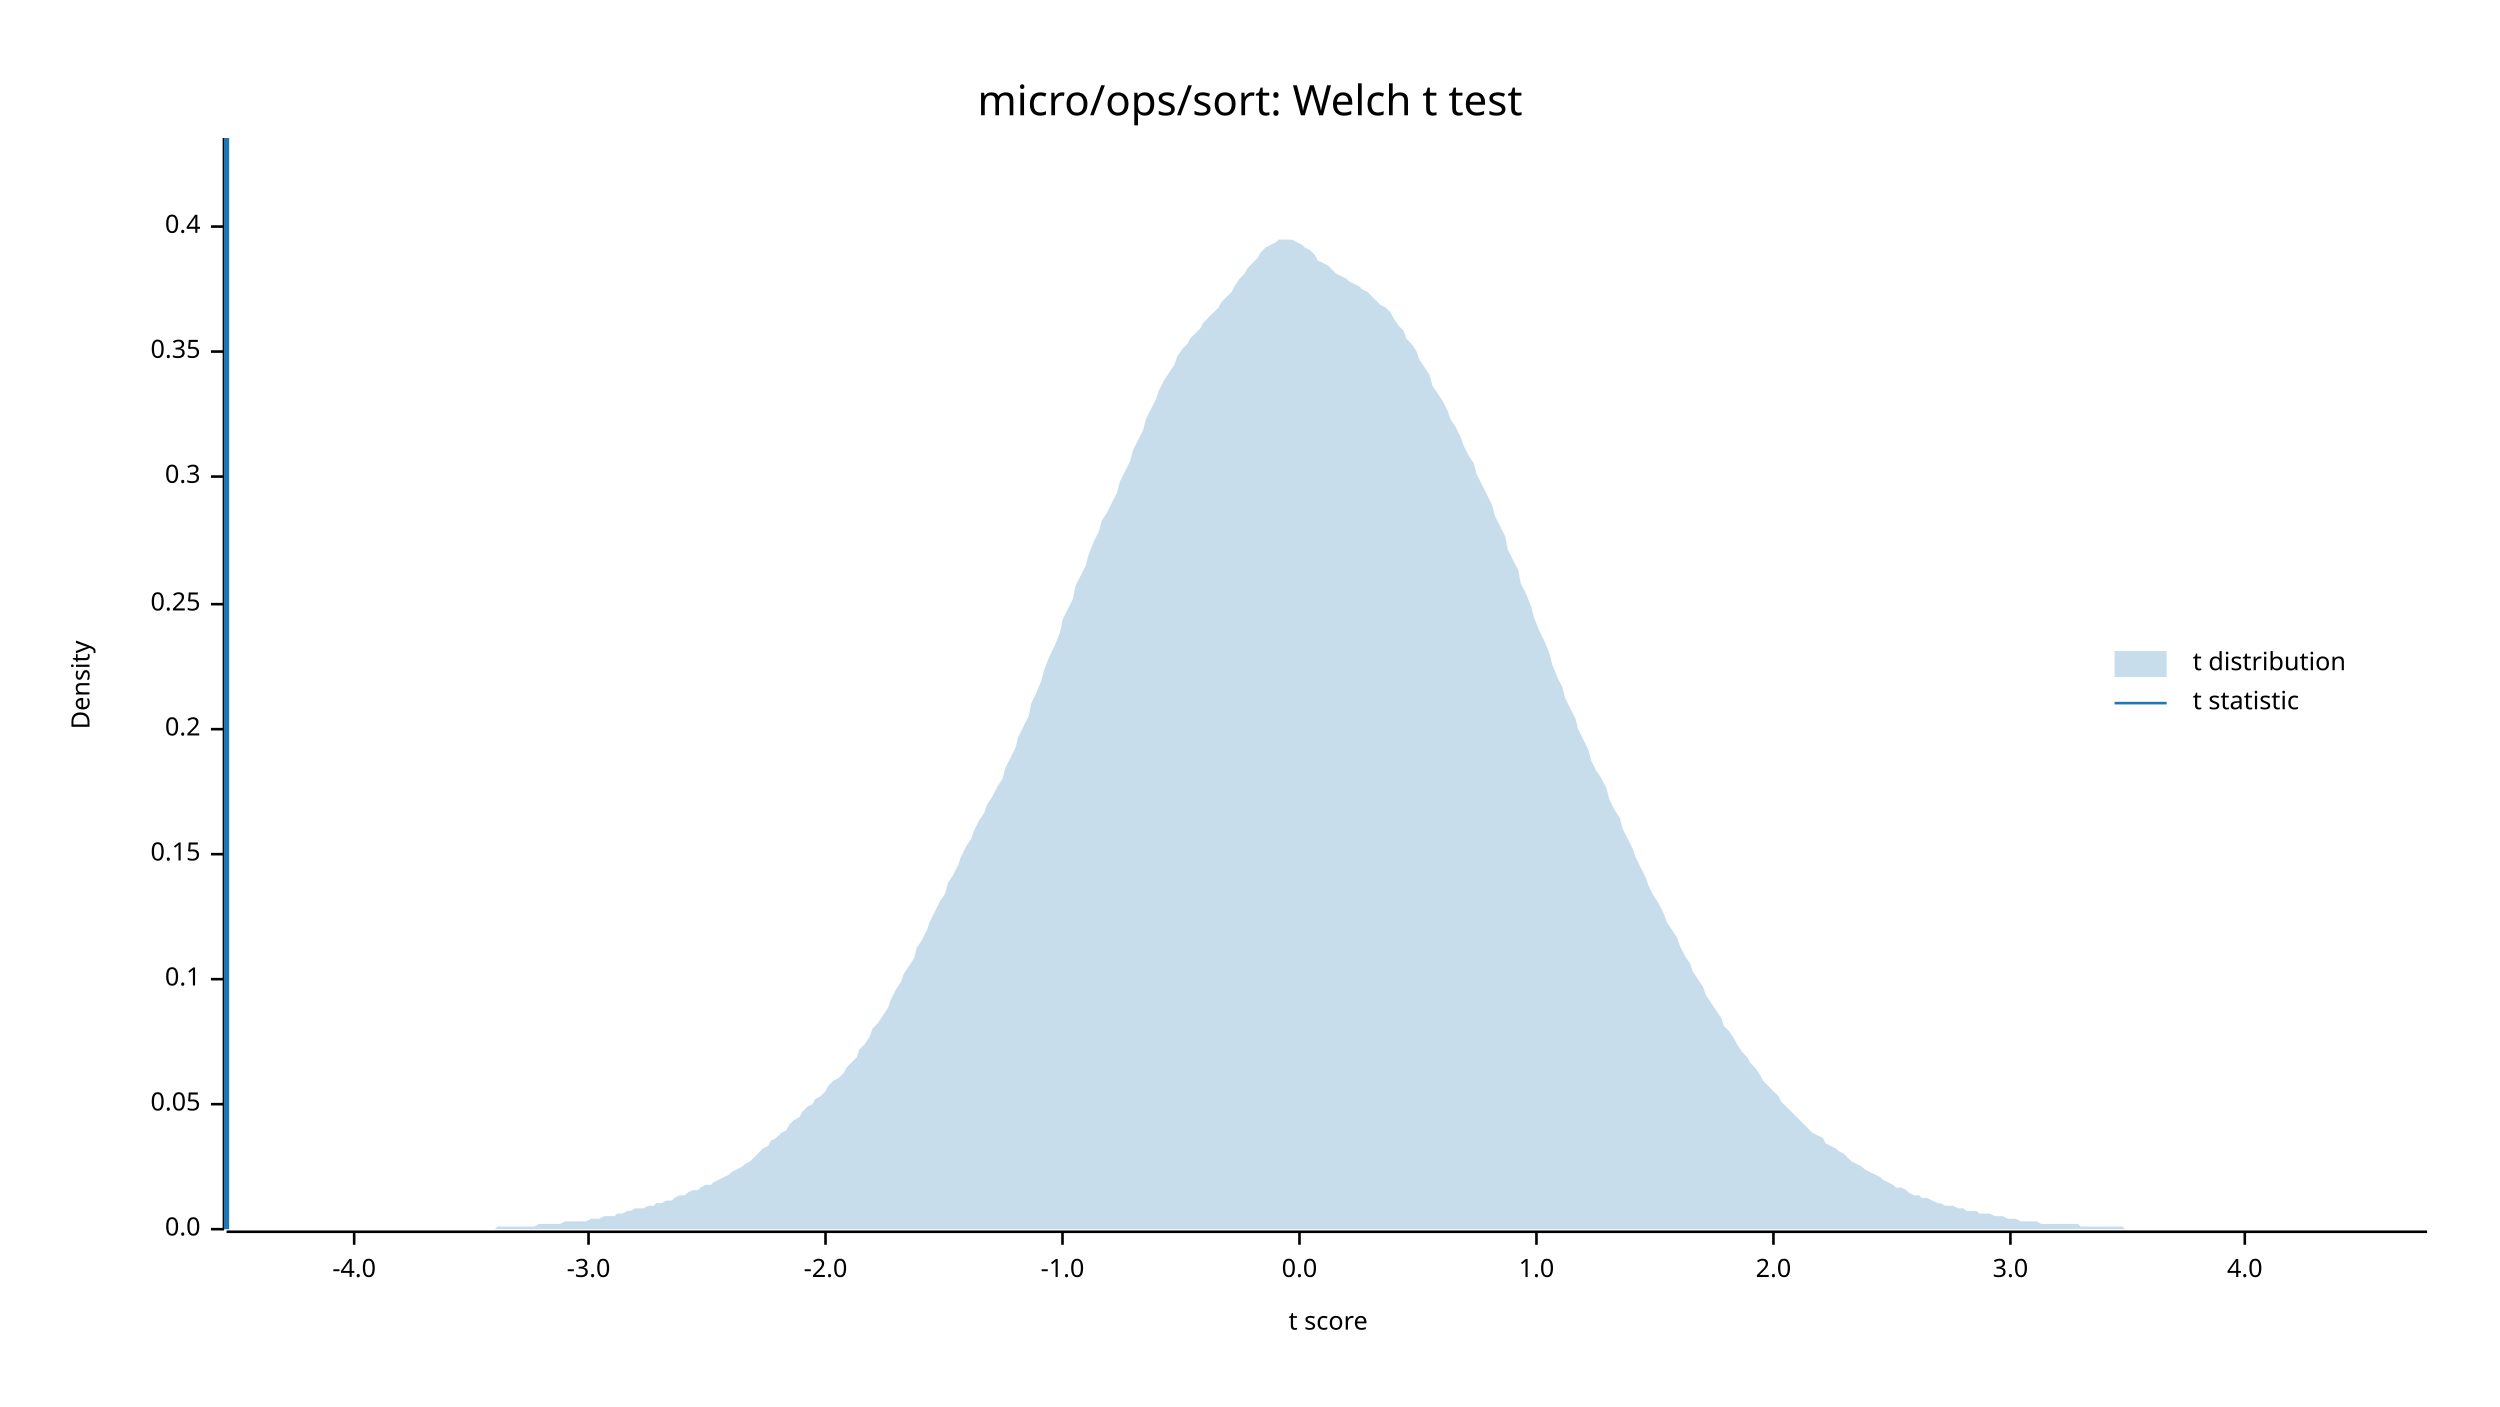
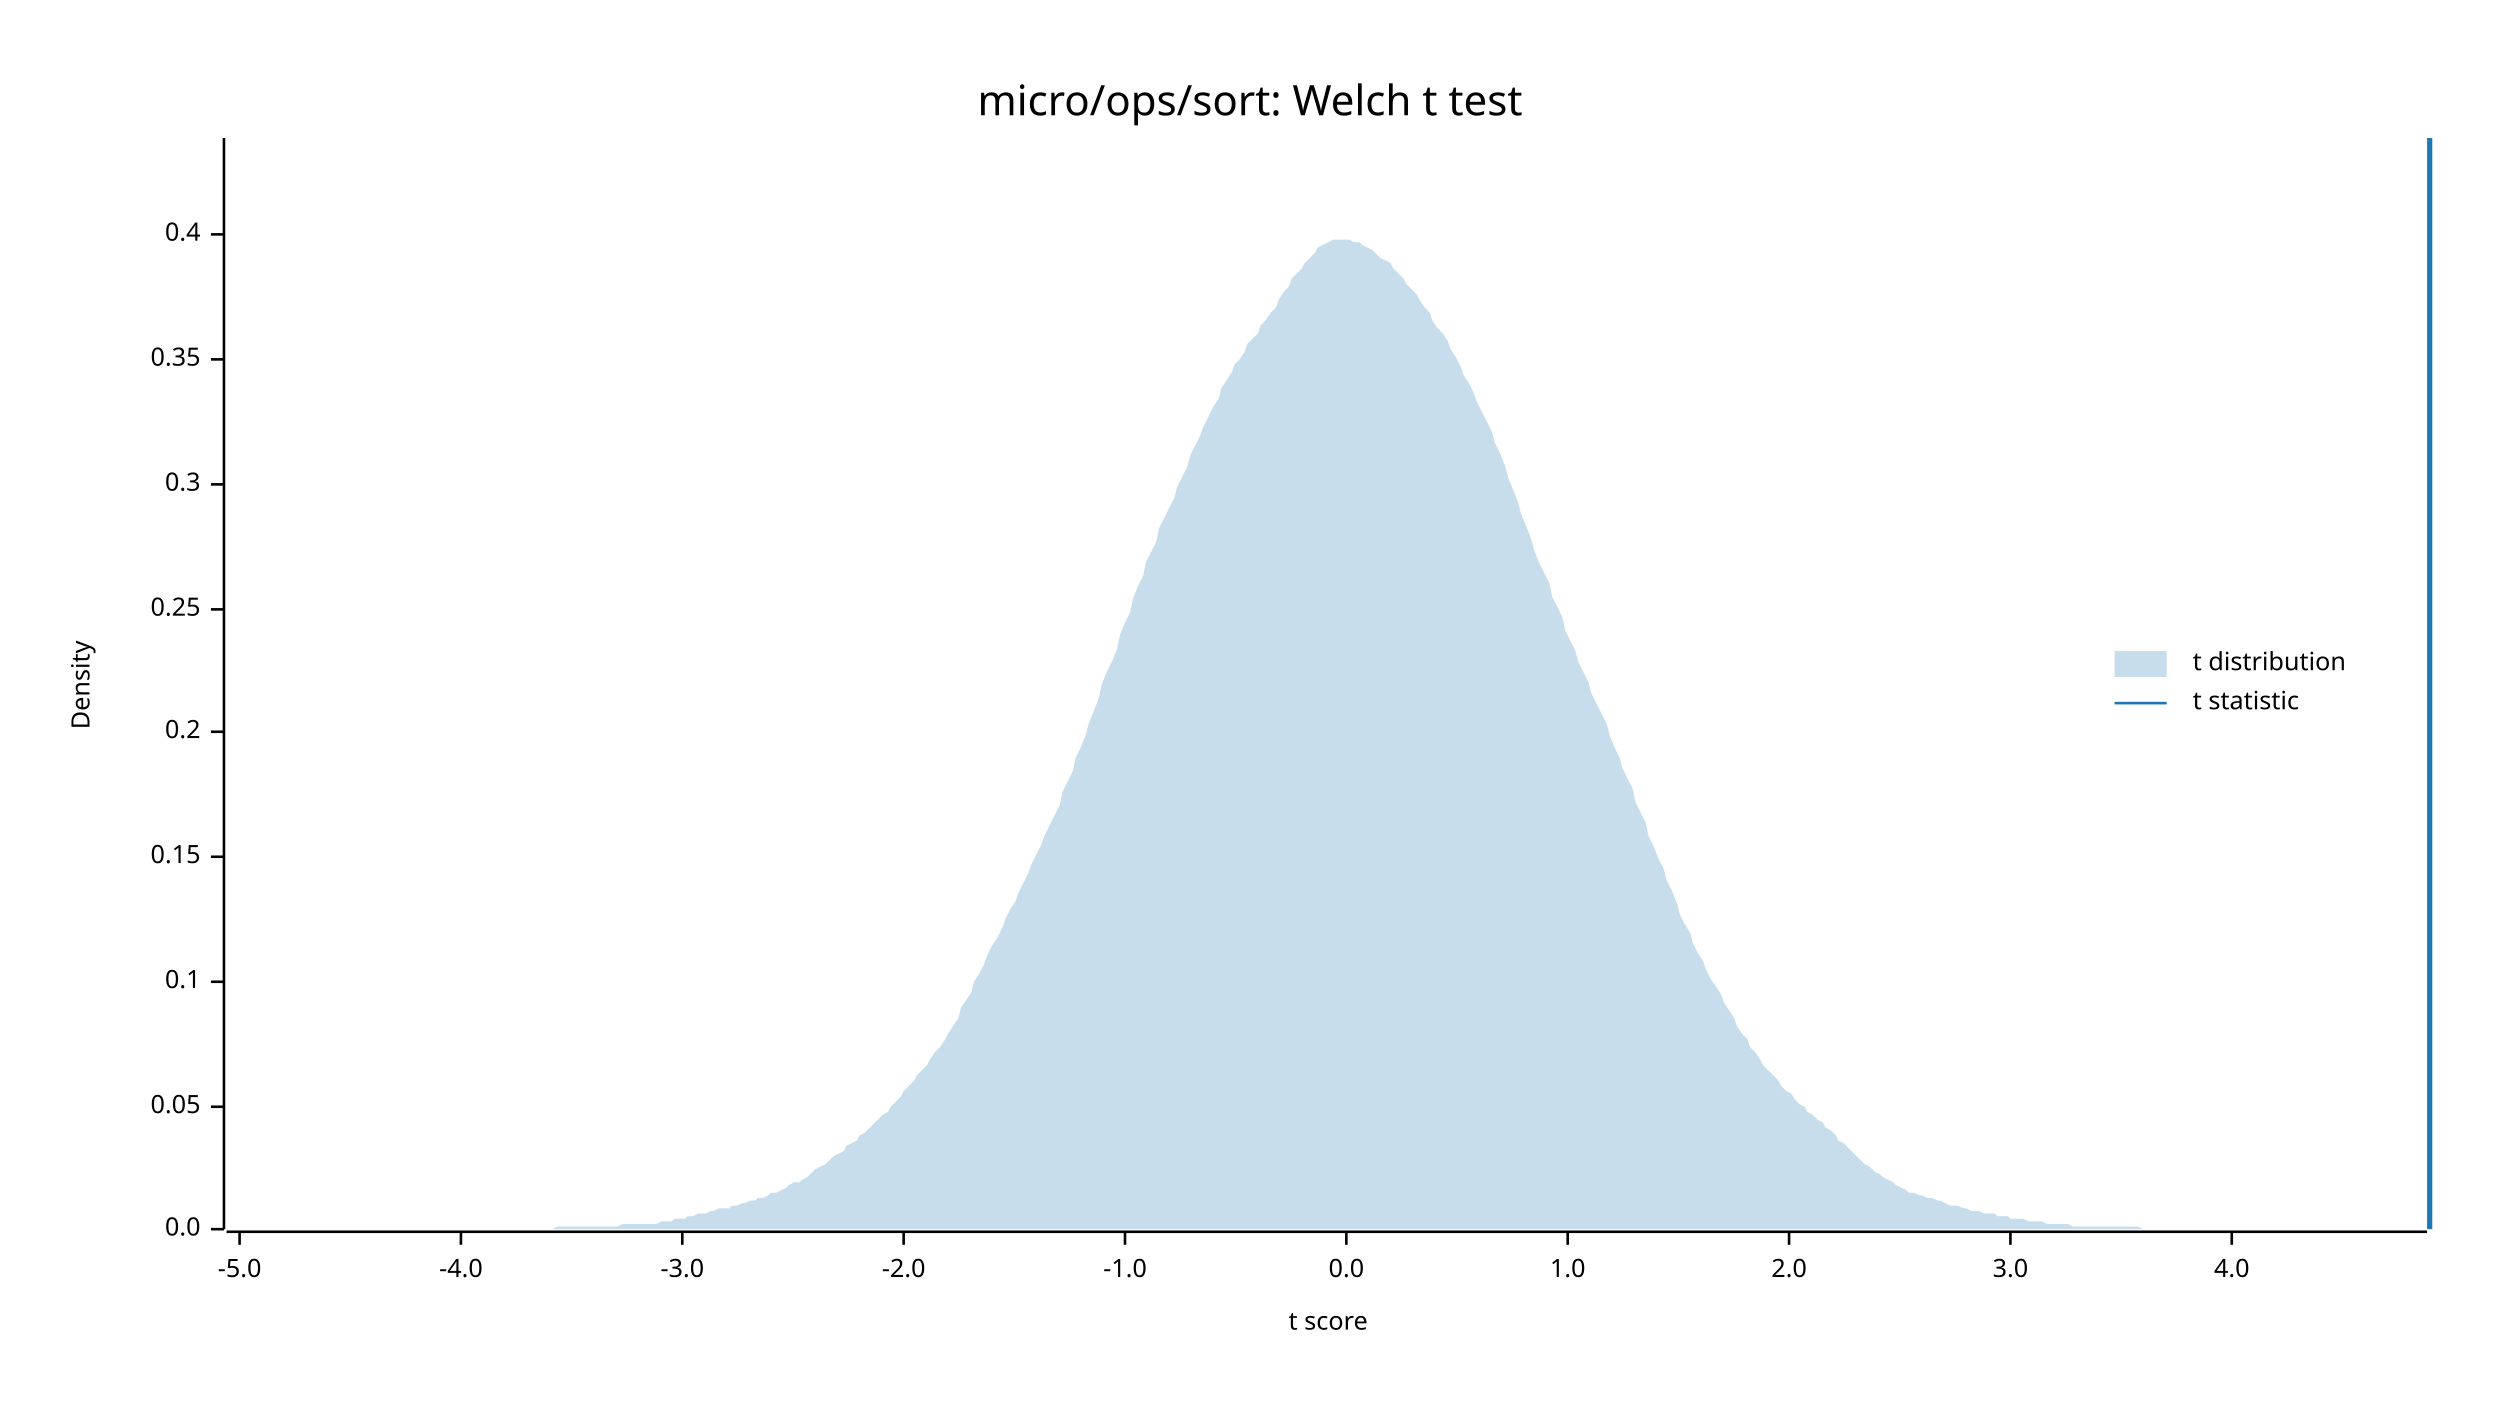
<svg xmlns="http://www.w3.org/2000/svg" width="960" height="540" viewBox="0 0 960 540">
  <text x="480" y="32" dy="0.76em" text-anchor="middle" font-family="sans-serif" font-size="16.129" opacity="1" fill="#000000">
micro/ops/sort: Welch t test
</text>
  <text x="27" y="263" dy="0.76em" text-anchor="middle" font-family="sans-serif" font-size="9.677" opacity="1" fill="#000000" transform="rotate(270, 27, 263)">
Density
</text>
  <text x="510" y="513" dy="-0.5ex" text-anchor="middle" font-family="sans-serif" font-size="9.677" opacity="1" fill="#000000">
t score
</text>
  <polyline fill="none" opacity="1" stroke="#000000" stroke-width="1" points="86,53 86,472 " />
  <text x="77" y="472" dy="0.5ex" text-anchor="end" font-family="sans-serif" font-size="9.677" opacity="1" fill="#000000">
0.0
</text>
  <polyline fill="none" opacity="1" stroke="#000000" stroke-width="1" points="81,472 86,472 " />
-   <text x="77" y="424" dy="0.5ex" text-anchor="end" font-family="sans-serif" font-size="9.677" opacity="1" fill="#000000">
+   <text x="77" y="425" dy="0.5ex" text-anchor="end" font-family="sans-serif" font-size="9.677" opacity="1" fill="#000000">
0.05
</text>
-   <polyline fill="none" opacity="1" stroke="#000000" stroke-width="1" points="81,424 86,424 " />
-   <text x="77" y="376" dy="0.5ex" text-anchor="end" font-family="sans-serif" font-size="9.677" opacity="1" fill="#000000">
+   <polyline fill="none" opacity="1" stroke="#000000" stroke-width="1" points="81,425 86,425 " />
+   <text x="77" y="377" dy="0.5ex" text-anchor="end" font-family="sans-serif" font-size="9.677" opacity="1" fill="#000000">
0.1
</text>
-   <polyline fill="none" opacity="1" stroke="#000000" stroke-width="1" points="81,376 86,376 " />
-   <text x="77" y="328" dy="0.5ex" text-anchor="end" font-family="sans-serif" font-size="9.677" opacity="1" fill="#000000">
+   <polyline fill="none" opacity="1" stroke="#000000" stroke-width="1" points="81,377 86,377 " />
+   <text x="77" y="329" dy="0.5ex" text-anchor="end" font-family="sans-serif" font-size="9.677" opacity="1" fill="#000000">
0.15
</text>
-   <polyline fill="none" opacity="1" stroke="#000000" stroke-width="1" points="81,328 86,328 " />
-   <text x="77" y="280" dy="0.5ex" text-anchor="end" font-family="sans-serif" font-size="9.677" opacity="1" fill="#000000">
+   <polyline fill="none" opacity="1" stroke="#000000" stroke-width="1" points="81,329 86,329 " />
+   <text x="77" y="281" dy="0.5ex" text-anchor="end" font-family="sans-serif" font-size="9.677" opacity="1" fill="#000000">
0.2
</text>
-   <polyline fill="none" opacity="1" stroke="#000000" stroke-width="1" points="81,280 86,280 " />
-   <text x="77" y="232" dy="0.5ex" text-anchor="end" font-family="sans-serif" font-size="9.677" opacity="1" fill="#000000">
+   <polyline fill="none" opacity="1" stroke="#000000" stroke-width="1" points="81,281 86,281 " />
+   <text x="77" y="234" dy="0.5ex" text-anchor="end" font-family="sans-serif" font-size="9.677" opacity="1" fill="#000000">
0.25
</text>
-   <polyline fill="none" opacity="1" stroke="#000000" stroke-width="1" points="81,232 86,232 " />
-   <text x="77" y="183" dy="0.5ex" text-anchor="end" font-family="sans-serif" font-size="9.677" opacity="1" fill="#000000">
+   <polyline fill="none" opacity="1" stroke="#000000" stroke-width="1" points="81,234 86,234 " />
+   <text x="77" y="186" dy="0.5ex" text-anchor="end" font-family="sans-serif" font-size="9.677" opacity="1" fill="#000000">
0.3
</text>
-   <polyline fill="none" opacity="1" stroke="#000000" stroke-width="1" points="81,183 86,183 " />
-   <text x="77" y="135" dy="0.5ex" text-anchor="end" font-family="sans-serif" font-size="9.677" opacity="1" fill="#000000">
+   <polyline fill="none" opacity="1" stroke="#000000" stroke-width="1" points="81,186 86,186 " />
+   <text x="77" y="138" dy="0.5ex" text-anchor="end" font-family="sans-serif" font-size="9.677" opacity="1" fill="#000000">
0.35
</text>
-   <polyline fill="none" opacity="1" stroke="#000000" stroke-width="1" points="81,135 86,135 " />
-   <text x="77" y="87" dy="0.5ex" text-anchor="end" font-family="sans-serif" font-size="9.677" opacity="1" fill="#000000">
+   <polyline fill="none" opacity="1" stroke="#000000" stroke-width="1" points="81,138 86,138 " />
+   <text x="77" y="90" dy="0.5ex" text-anchor="end" font-family="sans-serif" font-size="9.677" opacity="1" fill="#000000">
0.4
</text>
-   <polyline fill="none" opacity="1" stroke="#000000" stroke-width="1" points="81,87 86,87 " />
+   <polyline fill="none" opacity="1" stroke="#000000" stroke-width="1" points="81,90 86,90 " />
  <polyline fill="none" opacity="1" stroke="#000000" stroke-width="1" points="87,473 932,473 " />
-   <text x="136" y="483" dy="0.76em" text-anchor="middle" font-family="sans-serif" font-size="9.677" opacity="1" fill="#000000">
+   <text x="92" y="483" dy="0.76em" text-anchor="middle" font-family="sans-serif" font-size="9.677" opacity="1" fill="#000000">
+ -5.0
+ </text>
+   <polyline fill="none" opacity="1" stroke="#000000" stroke-width="1" points="92,473 92,478 " />
+   <text x="177" y="483" dy="0.76em" text-anchor="middle" font-family="sans-serif" font-size="9.677" opacity="1" fill="#000000">
-4.0
</text>
-   <polyline fill="none" opacity="1" stroke="#000000" stroke-width="1" points="136,473 136,478 " />
-   <text x="226" y="483" dy="0.76em" text-anchor="middle" font-family="sans-serif" font-size="9.677" opacity="1" fill="#000000">
+   <polyline fill="none" opacity="1" stroke="#000000" stroke-width="1" points="177,473 177,478 " />
+   <text x="262" y="483" dy="0.76em" text-anchor="middle" font-family="sans-serif" font-size="9.677" opacity="1" fill="#000000">
-3.0
</text>
-   <polyline fill="none" opacity="1" stroke="#000000" stroke-width="1" points="226,473 226,478 " />
-   <text x="317" y="483" dy="0.76em" text-anchor="middle" font-family="sans-serif" font-size="9.677" opacity="1" fill="#000000">
+   <polyline fill="none" opacity="1" stroke="#000000" stroke-width="1" points="262,473 262,478 " />
+   <text x="347" y="483" dy="0.76em" text-anchor="middle" font-family="sans-serif" font-size="9.677" opacity="1" fill="#000000">
-2.0
</text>
-   <polyline fill="none" opacity="1" stroke="#000000" stroke-width="1" points="317,473 317,478 " />
-   <text x="408" y="483" dy="0.76em" text-anchor="middle" font-family="sans-serif" font-size="9.677" opacity="1" fill="#000000">
+   <polyline fill="none" opacity="1" stroke="#000000" stroke-width="1" points="347,473 347,478 " />
+   <text x="432" y="483" dy="0.76em" text-anchor="middle" font-family="sans-serif" font-size="9.677" opacity="1" fill="#000000">
-1.0
</text>
-   <polyline fill="none" opacity="1" stroke="#000000" stroke-width="1" points="408,473 408,478 " />
-   <text x="499" y="483" dy="0.76em" text-anchor="middle" font-family="sans-serif" font-size="9.677" opacity="1" fill="#000000">
+   <polyline fill="none" opacity="1" stroke="#000000" stroke-width="1" points="432,473 432,478 " />
+   <text x="517" y="483" dy="0.76em" text-anchor="middle" font-family="sans-serif" font-size="9.677" opacity="1" fill="#000000">
0.0
</text>
-   <polyline fill="none" opacity="1" stroke="#000000" stroke-width="1" points="499,473 499,478 " />
-   <text x="590" y="483" dy="0.76em" text-anchor="middle" font-family="sans-serif" font-size="9.677" opacity="1" fill="#000000">
+   <polyline fill="none" opacity="1" stroke="#000000" stroke-width="1" points="517,473 517,478 " />
+   <text x="602" y="483" dy="0.76em" text-anchor="middle" font-family="sans-serif" font-size="9.677" opacity="1" fill="#000000">
1.0
</text>
-   <polyline fill="none" opacity="1" stroke="#000000" stroke-width="1" points="590,473 590,478 " />
-   <text x="681" y="483" dy="0.76em" text-anchor="middle" font-family="sans-serif" font-size="9.677" opacity="1" fill="#000000">
+   <polyline fill="none" opacity="1" stroke="#000000" stroke-width="1" points="602,473 602,478 " />
+   <text x="687" y="483" dy="0.76em" text-anchor="middle" font-family="sans-serif" font-size="9.677" opacity="1" fill="#000000">
2.0
</text>
-   <polyline fill="none" opacity="1" stroke="#000000" stroke-width="1" points="681,473 681,478 " />
+   <polyline fill="none" opacity="1" stroke="#000000" stroke-width="1" points="687,473 687,478 " />
  <text x="772" y="483" dy="0.76em" text-anchor="middle" font-family="sans-serif" font-size="9.677" opacity="1" fill="#000000">
3.0
</text>
  <polyline fill="none" opacity="1" stroke="#000000" stroke-width="1" points="772,473 772,478 " />
-   <text x="862" y="483" dy="0.76em" text-anchor="middle" font-family="sans-serif" font-size="9.677" opacity="1" fill="#000000">
+   <text x="857" y="483" dy="0.76em" text-anchor="middle" font-family="sans-serif" font-size="9.677" opacity="1" fill="#000000">
4.0
</text>
-   <polyline fill="none" opacity="1" stroke="#000000" stroke-width="1" points="862,473 862,478 " />
-   <polygon opacity="0.25" fill="#1F78B4" points="87,472 88,472 90,472 92,472 93,472 95,472 97,472 98,472 100,472 102,472 103,472 105,472 107,472 109,472 110,472 112,472 114,472 115,472 117,472 119,472 120,472 122,472 124,472 125,472 127,472 129,472 131,472 132,472 134,472 136,472 137,472 139,472 141,472 142,472 144,472 146,472 147,472 149,472 151,472 153,472 154,472 156,472 158,472 159,472 161,472 163,472 164,472 166,472 168,472 169,472 171,472 173,472 175,472 176,472 178,472 180,472 181,472 183,472 185,472 186,472 188,472 190,472 191,471 193,471 195,471 197,471 198,471 200,471 202,471 203,471 205,471 207,470 208,470 210,470 212,470 214,470 215,470 217,469 219,469 220,469 222,469 224,469 225,469 227,468 229,468 230,468 232,467 234,467 236,467 237,466 239,466 241,465 242,465 244,464 246,464 247,464 249,463 251,463 252,462 254,462 256,461 258,461 259,460 261,459 263,459 264,458 266,457 268,457 269,456 271,455 273,455 274,454 276,453 278,452 280,451 281,450 283,449 285,448 286,447 288,446 290,444 291,443 293,441 295,440 296,438 298,437 300,435 302,434 303,432 305,430 307,429 308,427 310,425 312,424 313,422 315,421 317,419 318,417 320,415 322,414 324,412 325,410 327,408 329,406 330,403 332,401 334,398 335,395 337,393 339,390 341,387 342,384 344,380 346,377 347,374 349,371 351,368 352,364 354,361 356,357 357,354 359,350 361,346 363,343 364,339 366,336 368,332 369,329 371,325 373,322 374,319 376,315 378,312 379,309 381,306 383,302 385,299 386,295 388,291 390,287 391,283 393,279 395,275 396,270 398,266 400,261 401,257 403,252 405,248 407,243 408,238 410,234 412,230 413,225 415,221 417,217 418,213 420,208 422,204 423,200 425,197 427,193 429,189 430,185 432,181 434,177 435,173 437,169 439,165 440,161 442,157 444,153 445,150 447,146 449,143 451,140 452,137 454,134 456,132 457,130 459,128 461,126 462,124 464,122 466,120 468,118 469,116 471,114 473,112 474,110 476,107 478,105 479,103 481,101 483,99 484,97 486,95 488,94 490,93 491,92 493,92 495,92 496,92 498,93 500,94 501,95 503,96 505,98 506,100 508,101 510,102 512,104 513,105 515,106 517,107 518,108 520,109 522,110 523,111 525,112 527,114 528,115 530,117 532,118 534,120 535,122 537,125 539,127 540,130 542,132 544,135 545,138 547,141 549,144 550,148 552,151 554,154 556,158 557,161 559,164 561,168 562,171 564,175 566,178 567,182 569,186 571,190 573,194 574,198 576,202 578,206 579,211 581,215 583,219 584,224 586,228 588,233 589,237 591,242 593,246 595,251 596,255 598,260 600,264 601,268 603,272 605,276 606,280 608,284 610,288 611,292 613,296 615,299 617,303 618,307 620,311 622,314 623,318 625,322 627,326 628,329 630,333 632,337 633,340 635,344 637,347 639,351 640,354 642,357 644,360 645,363 647,367 649,370 650,373 652,376 654,379 655,382 657,385 659,388 661,391 662,394 664,396 666,399 667,401 669,404 671,406 672,408 674,410 676,413 677,415 679,417 681,419 683,421 684,423 686,425 688,427 689,428 691,430 693,432 694,433 696,435 698,436 700,437 701,439 703,440 705,441 706,442 708,443 710,445 711,446 713,447 715,448 716,449 718,450 720,451 722,452 723,453 725,454 727,455 728,456 730,456 732,457 733,458 735,459 737,459 738,460 740,460 742,461 744,462 745,462 747,463 749,463 750,463 752,464 754,464 755,465 757,465 759,465 760,466 762,466 764,466 766,467 767,467 769,467 771,468 772,468 774,468 776,469 777,469 779,469 781,469 782,469 784,470 786,470 788,470 789,470 791,470 793,470 794,470 796,470 798,470 799,471 801,471 803,471 804,471 806,471 808,471 810,471 811,471 813,471 815,471 816,472 818,472 820,472 821,472 823,472 825,472 827,472 828,472 830,472 832,472 833,472 835,472 837,472 838,472 840,472 842,472 843,472 845,472 847,472 849,472 850,472 852,472 854,472 855,472 857,472 859,472 860,472 862,472 864,472 865,472 867,472 869,472 871,472 872,472 874,472 876,472 877,472 879,472 881,472 882,472 884,472 886,472 887,472 889,472 891,472 893,472 894,472 896,472 898,472 899,472 901,472 903,472 904,472 906,472 908,472 909,472 911,472 913,472 915,472 916,472 918,472 920,472 921,472 923,472 925,472 926,472 928,472 930,472 932,472 932,472 87,472 " />
-   <polyline fill="none" opacity="1" stroke="#1F78B4" stroke-width="2" points="87,472 87,53 " />
+   <polyline fill="none" opacity="1" stroke="#000000" stroke-width="1" points="857,473 857,478 " />
+   <polygon opacity="0.25" fill="#1F78B4" points="87,472 88,472 90,472 92,472 93,472 95,472 97,472 98,472 100,472 102,472 103,472 105,472 107,472 109,472 110,472 112,472 114,472 115,472 117,472 119,472 120,472 122,472 124,472 125,472 127,472 129,472 131,472 132,472 134,472 136,472 137,472 139,472 141,472 142,472 144,472 146,472 147,472 149,472 151,472 153,472 154,472 156,472 158,472 159,472 161,472 163,472 164,472 166,472 168,472 169,472 171,472 173,472 175,472 176,472 178,472 180,472 181,472 183,472 185,472 186,472 188,472 190,472 191,472 193,472 195,472 197,472 198,472 200,472 202,472 203,472 205,472 207,472 208,472 210,472 212,472 214,471 215,471 217,471 219,471 220,471 222,471 224,471 225,471 227,471 229,471 230,471 232,471 234,471 236,471 237,471 239,470 241,470 242,470 244,470 246,470 247,470 249,470 251,470 252,470 254,469 256,469 258,469 259,468 261,468 263,468 264,467 266,467 268,466 269,466 271,466 273,465 274,465 276,464 278,464 280,464 281,463 283,463 285,462 286,462 288,461 290,461 291,460 293,460 295,459 296,458 298,458 300,457 302,456 303,455 305,454 307,454 308,453 310,452 312,450 313,449 315,448 317,447 318,446 320,444 322,443 324,442 325,440 327,439 329,438 330,436 332,435 334,433 335,432 337,430 339,428 341,427 342,425 344,423 346,421 347,419 349,417 351,415 352,413 354,411 356,409 357,407 359,404 361,402 363,399 364,397 366,394 368,391 369,387 371,384 373,381 374,377 376,374 378,370 379,367 381,363 383,360 385,356 386,353 388,349 390,346 391,343 393,339 395,335 396,332 398,328 400,324 401,321 403,317 405,313 407,309 408,304 410,300 412,296 413,291 415,287 417,282 418,278 420,273 422,268 423,263 425,258 427,254 429,249 430,244 432,239 434,235 435,230 437,225 439,221 440,216 442,212 444,208 445,203 447,199 449,195 451,191 452,187 454,183 456,179 457,175 459,171 461,167 462,164 464,160 466,156 468,153 469,149 471,146 473,143 474,140 476,138 478,135 479,132 481,130 483,128 484,125 486,123 488,120 490,118 491,115 493,112 495,110 496,107 498,105 500,103 501,101 503,99 505,97 506,95 508,94 510,93 512,92 513,92 515,92 517,92 518,92 520,93 522,93 523,94 525,95 527,96 528,97 530,99 532,100 534,101 535,103 537,105 539,107 540,109 542,111 544,113 545,115 547,118 549,120 550,123 552,126 554,128 556,131 557,134 559,137 561,141 562,144 564,147 566,151 567,154 569,158 571,162 573,166 574,170 576,174 578,179 579,183 581,188 583,193 584,197 586,202 588,207 589,211 591,216 593,220 595,224 596,229 598,233 600,237 601,242 603,246 605,250 606,254 608,258 610,262 611,266 613,270 615,274 617,278 618,282 620,287 622,291 623,295 625,299 627,303 628,308 630,312 632,316 633,321 635,325 637,330 639,334 640,338 642,342 644,347 645,351 647,355 649,358 650,362 652,366 654,369 655,372 657,376 659,379 661,382 662,385 664,388 666,391 667,394 669,397 671,399 672,402 674,404 676,407 677,409 679,411 681,413 683,415 684,417 686,419 688,420 689,422 691,424 693,425 694,427 696,428 698,430 700,431 701,433 703,434 705,436 706,438 708,439 710,441 711,442 713,444 715,446 716,447 718,448 720,450 722,451 723,452 725,453 727,454 728,455 730,456 732,457 733,458 735,458 737,459 738,459 740,460 742,460 744,461 745,461 747,462 749,463 750,463 752,463 754,464 755,464 757,465 759,465 760,465 762,466 764,466 766,466 767,467 769,467 771,467 772,468 774,468 776,468 777,468 779,469 781,469 782,469 784,469 786,470 788,470 789,470 791,470 793,470 794,470 796,471 798,471 799,471 801,471 803,471 804,471 806,471 808,471 810,471 811,471 813,471 815,471 816,471 818,471 820,471 821,471 823,472 825,472 827,472 828,472 830,472 832,472 833,472 835,472 837,472 838,472 840,472 842,472 843,472 845,472 847,472 849,472 850,472 852,472 854,472 855,472 857,472 859,472 860,472 862,472 864,472 865,472 867,472 869,472 871,472 872,472 874,472 876,472 877,472 879,472 881,472 882,472 884,472 886,472 887,472 889,472 891,472 893,472 894,472 896,472 898,472 899,472 901,472 903,472 904,472 906,472 908,472 909,472 911,472 913,472 915,472 916,472 918,472 920,472 921,472 923,472 925,472 926,472 928,472 930,472 932,472 932,472 87,472 " />
+   <polyline fill="none" opacity="1" stroke="#1F78B4" stroke-width="2" points="933,472 933,53 " />
  <text x="842" y="250" dy="0.76em" text-anchor="start" font-family="sans-serif" font-size="9.677" opacity="1" fill="#000000">
t distribution
</text>
  <text x="842" y="265" dy="0.76em" text-anchor="start" font-family="sans-serif" font-size="9.677" opacity="1" fill="#000000">
t statistic
</text>
  <rect x="812" y="250" width="20" height="10" opacity="0.25" fill="#1F78B4" stroke="none" />
  <polyline fill="none" opacity="1" stroke="#1F78B4" stroke-width="1" points="812,270 832,270 " />
</svg>
